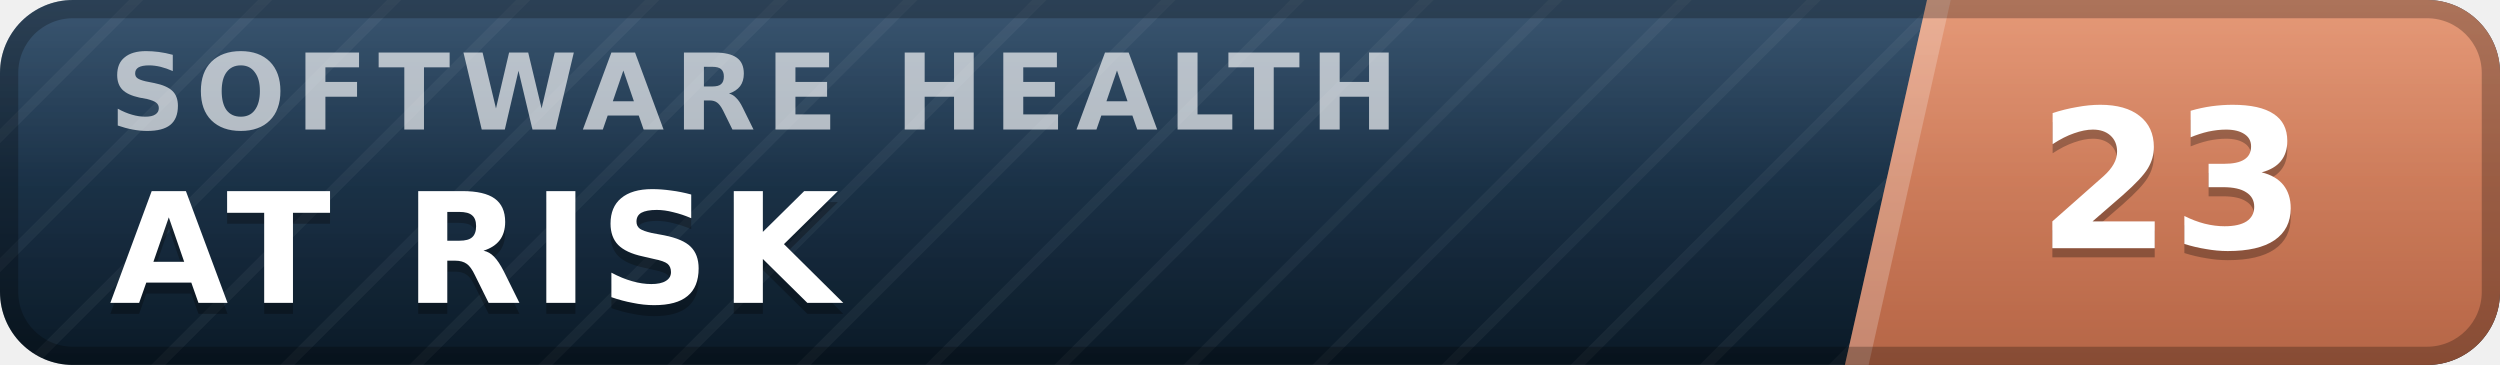
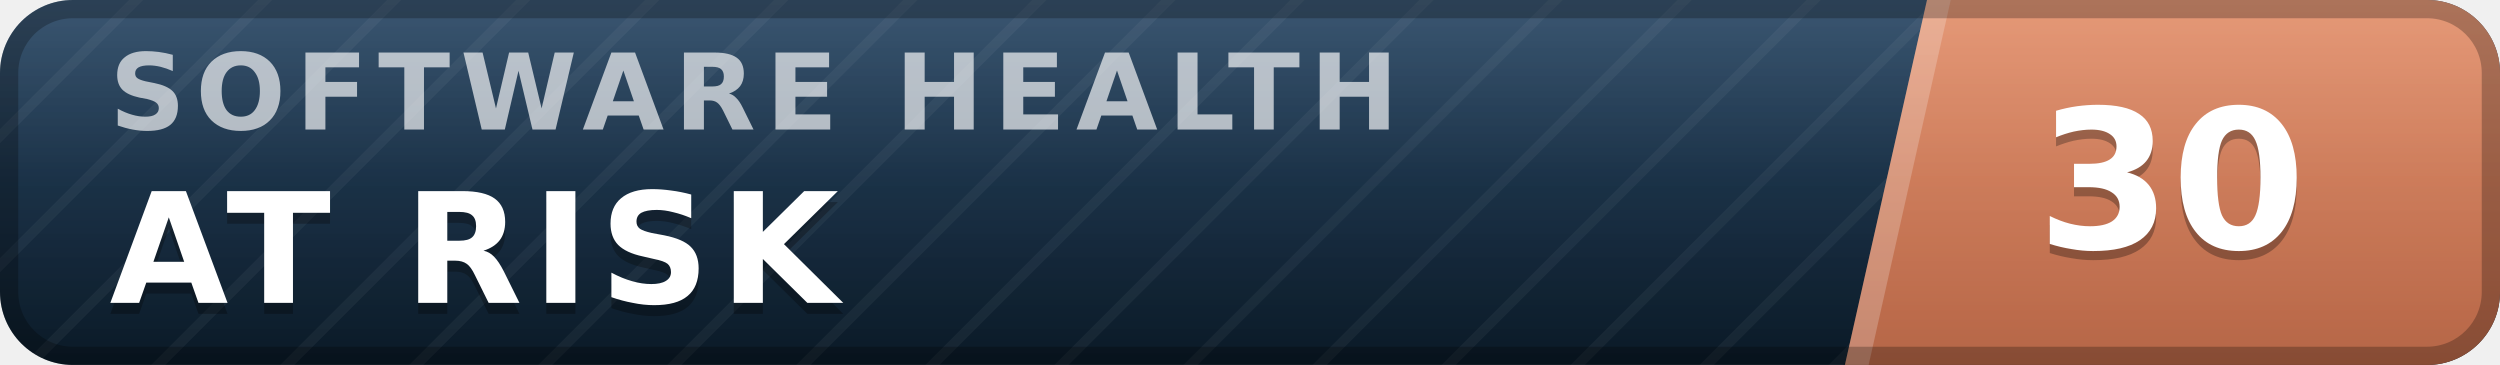
- <svg xmlns="http://www.w3.org/2000/svg" width="137" height="20" viewBox="0 0 137 20" role="img" aria-label="inspect.software software health index 23 of 100, at risk" font-family="Verdana,DejaVu Sans,Geneva,sans-serif">
+ <svg xmlns="http://www.w3.org/2000/svg" width="137" height="20" viewBox="0 0 137 20" role="img" aria-label="inspect.software software health index 30 of 100, at risk" font-family="Verdana,DejaVu Sans,Geneva,sans-serif">
  <defs>
    <linearGradient id="plate" x1="0" y1="0" x2="0" y2="1">
      <stop offset="0" stop-color="#1d3d5c" />
      <stop offset="1" stop-color="#0a1926" />
    </linearGradient>
    <linearGradient id="endplate" x1="0" y1="0" x2="0" y2="1">
      <stop offset="0" stop-color="#e18a64" />
      <stop offset="1" stop-color="#b56546" />
    </linearGradient>
    <linearGradient id="gloss" x1="0" y1="0" x2="0" y2="1">
      <stop offset="0" stop-color="#fff" stop-opacity=".13" />
      <stop offset=".5" stop-color="#fff" stop-opacity=".03" />
      <stop offset="1" stop-color="#fff" stop-opacity="0" />
    </linearGradient>
    <pattern id="guilloche" width="5" height="5" patternUnits="userSpaceOnUse" patternTransform="rotate(45)">
      <line x1="0" y1="0" x2="0" y2="5" stroke="#fff" stroke-opacity=".045" stroke-width="1.1" />
    </pattern>
    <clipPath id="rounded">
      <rect width="137" height="20" rx="4" />
    </clipPath>
  </defs>
  <g clip-path="url(#rounded)">
    <rect width="137" height="20" fill="url(#plate)" />
    <rect width="137" height="20" fill="url(#guilloche)" />
    <polygon points="105.6,0 137,0 137,20 101.1,20" fill="url(#endplate)" />
    <polygon points="105.6,0 106.9,0 102.4,20 101.1,20" fill="#fff" fill-opacity=".22" />
    <text x="6.0" y="7.1" font-size="5.8" letter-spacing="0.55" fill="#fff" fill-opacity=".66" font-weight="bold" textLength="76.3" lengthAdjust="spacing">SOFTWARE HEALTH</text>
    <text x="6.0" y="17.2" font-size="8.4" fill="#000" fill-opacity=".3" font-weight="bold" letter-spacing="0.55" textLength="43.3" lengthAdjust="spacing">AT RISK</text>
    <text x="6.0" y="16.6" font-size="8.4" fill="#fff" font-weight="bold" letter-spacing="0.55" textLength="43.3" lengthAdjust="spacing">AT RISK</text>
-     <text x="119.0" y="14.1" font-size="10.6" fill="#000" fill-opacity=".3" font-weight="bold" text-anchor="middle">23</text>
-     <text x="119.0" y="13.6" font-size="10.6" fill="#fff" font-weight="bold" text-anchor="middle">23</text>
+     <text x="119.0" y="14.1" font-size="10.6" fill="#000" fill-opacity=".3" font-weight="bold" text-anchor="middle">30</text>
+     <text x="119.0" y="13.6" font-size="10.6" fill="#fff" font-weight="bold" text-anchor="middle">30</text>
    <rect width="137" height="20" fill="url(#gloss)" />
  </g>
  <rect x=".5" y=".5" width="136" height="19" rx="3.5" fill="none" stroke="#000" stroke-opacity=".25" />
</svg>
